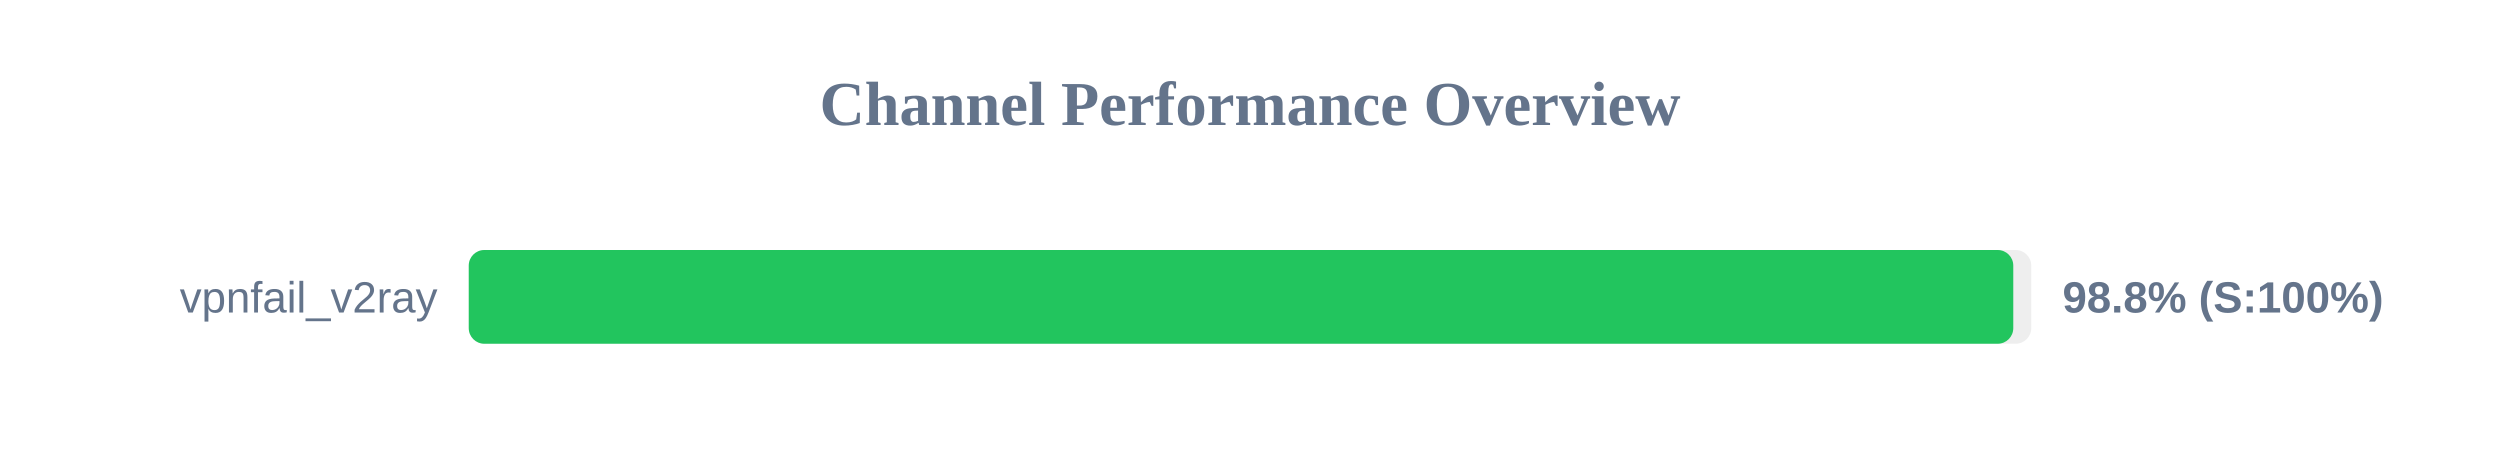
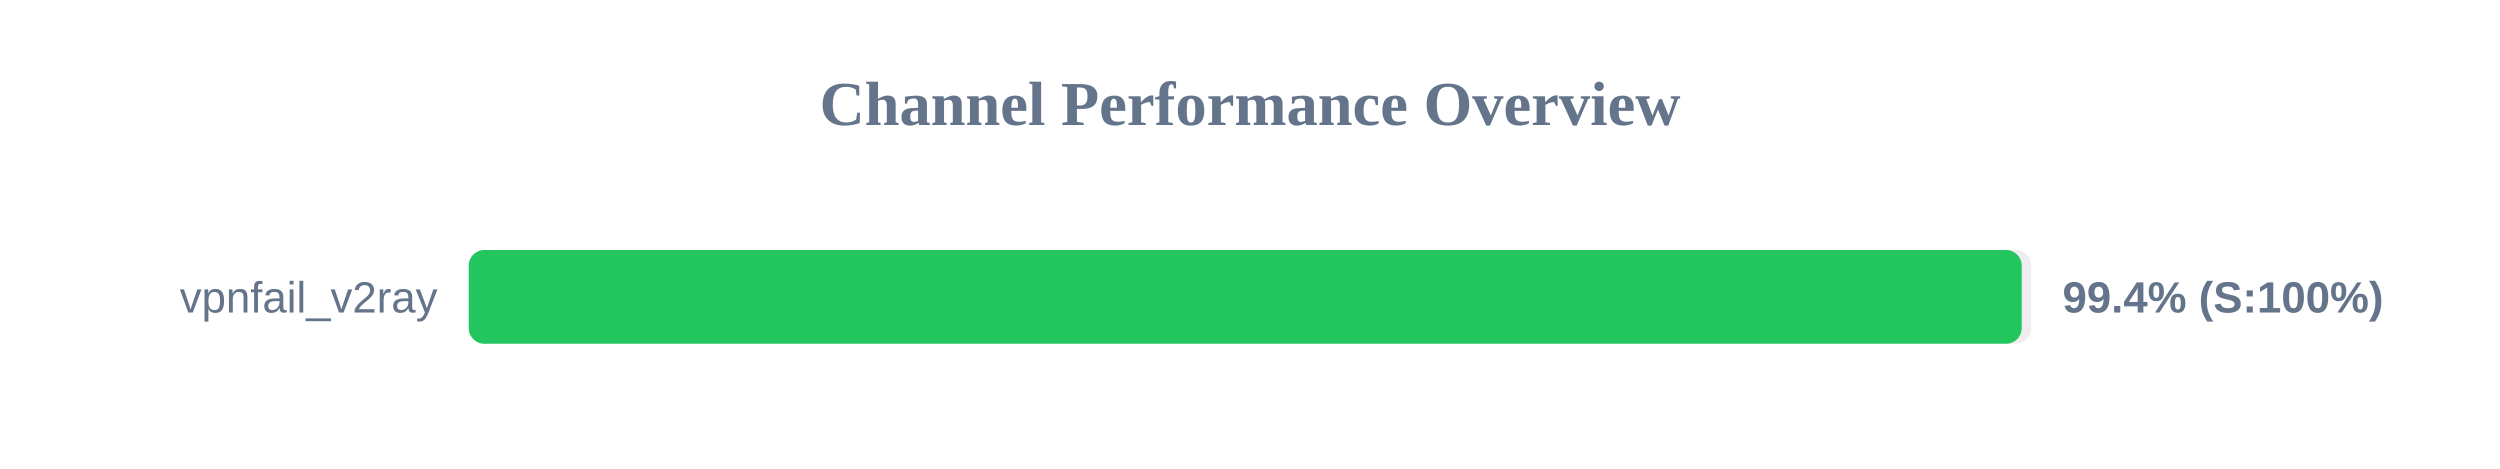
<svg xmlns="http://www.w3.org/2000/svg" width="800" height="150" version="1.1">
  <style>
        .row { font: 14px Arial; fill: #64748b; }
        .score { font: bold 14px Arial; fill: #64748b; }
    </style>
  <text x="400" y="40" text-anchor="middle" font-size="20px" font-weight="bold" fill="#64748b">Channel Performance Overview</text>
  <rect x="150" y="80" width="500" height="30" fill="#eee" rx="5" />
-   <rect x="150" y="80" width="494.25" height="30" fill="#22c55e" rx="5" />
+   <rect x="150" y="80" width="496.95" height="30" fill="#22c55e" rx="5" />
  <text x="140" y="100" text-anchor="end" class="row">vpnfail_v2ray</text>
-   <text x="660" y="100" text-anchor="start" class="score">98.8% (S:100%)</text>
+   <text x="660" y="100" text-anchor="start" class="score">99.4% (S:100%)</text>
</svg>
